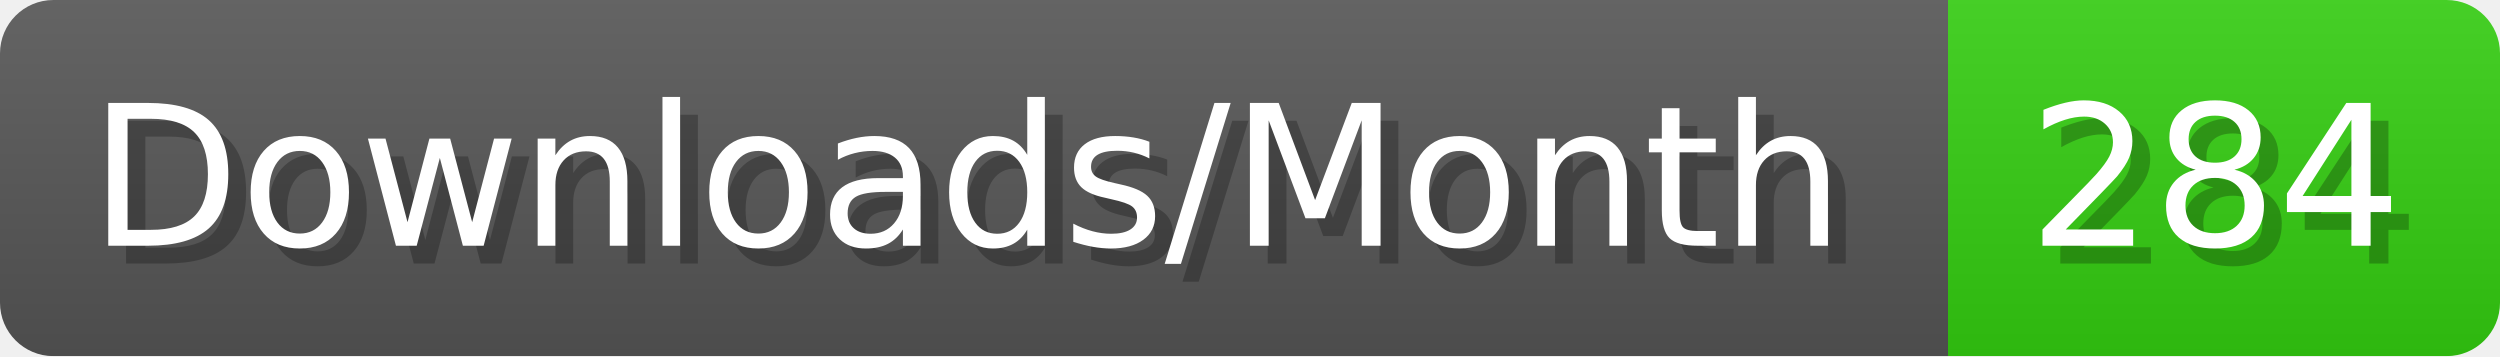
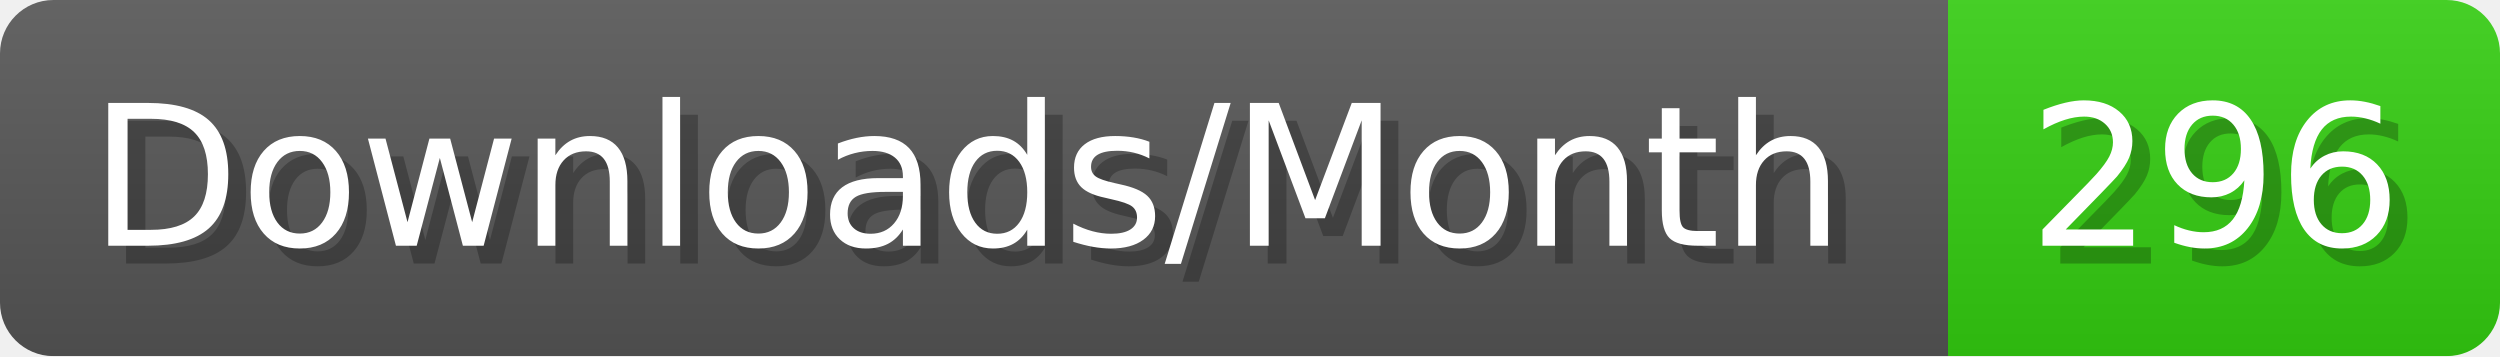
- <svg xmlns="http://www.w3.org/2000/svg" width="140.4" height="20" viewBox="0 0 1404 200" role="img" aria-label="Downloads/Month: 284">
+ <svg xmlns="http://www.w3.org/2000/svg" width="140.4" height="20" viewBox="0 0 1404 200" role="img" aria-label="Downloads/Month: 296">
  <linearGradient id="YlXUI" x2="0" y2="100%">
    <stop offset="0" stop-opacity=".1" stop-color="#EEE" />
    <stop offset="1" stop-opacity=".1" />
  </linearGradient>
  <mask id="JHhop">
    <rect width="1404" height="200" rx="30" fill="#FFF" />
  </mask>
  <g mask="url(#JHhop)">
    <rect width="1094" height="200" fill="#555" />
    <rect width="310" height="200" fill="#3C1" x="1094" />
    <rect width="1404" height="200" fill="url(#YlXUI)" />
  </g>
  <g aria-hidden="true" fill="#fff" text-anchor="start" font-family="Verdana,DejaVu Sans,sans-serif" font-size="110">
    <text x="60" y="148" textLength="994" fill="#000" opacity="0.25">Downloads/Month</text>
    <text x="50" y="138" textLength="994">Downloads/Month</text>
-     <text x="1149" y="148" textLength="210" fill="#000" opacity="0.25">284</text>
-     <text x="1139" y="138" textLength="210">284</text>
+     <text x="1149" y="148" textLength="210" fill="#000" opacity="0.25">296</text>
+     <text x="1139" y="138" textLength="210">296</text>
  </g>
</svg>
